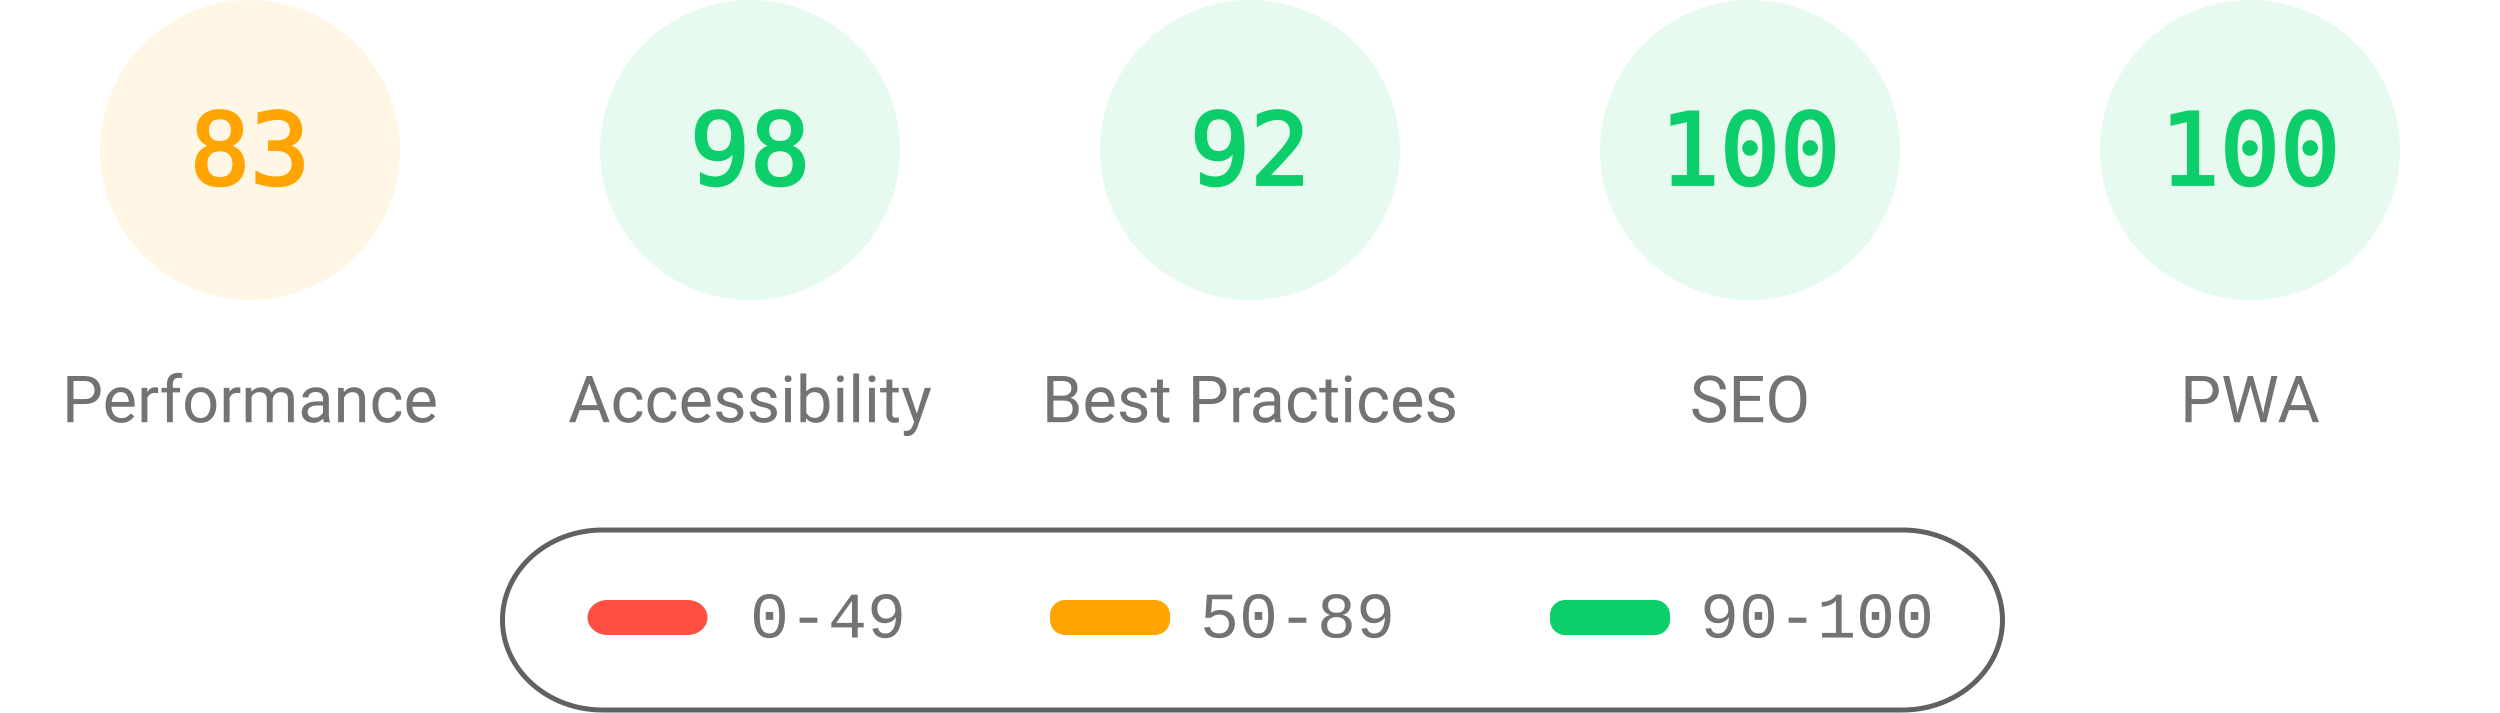
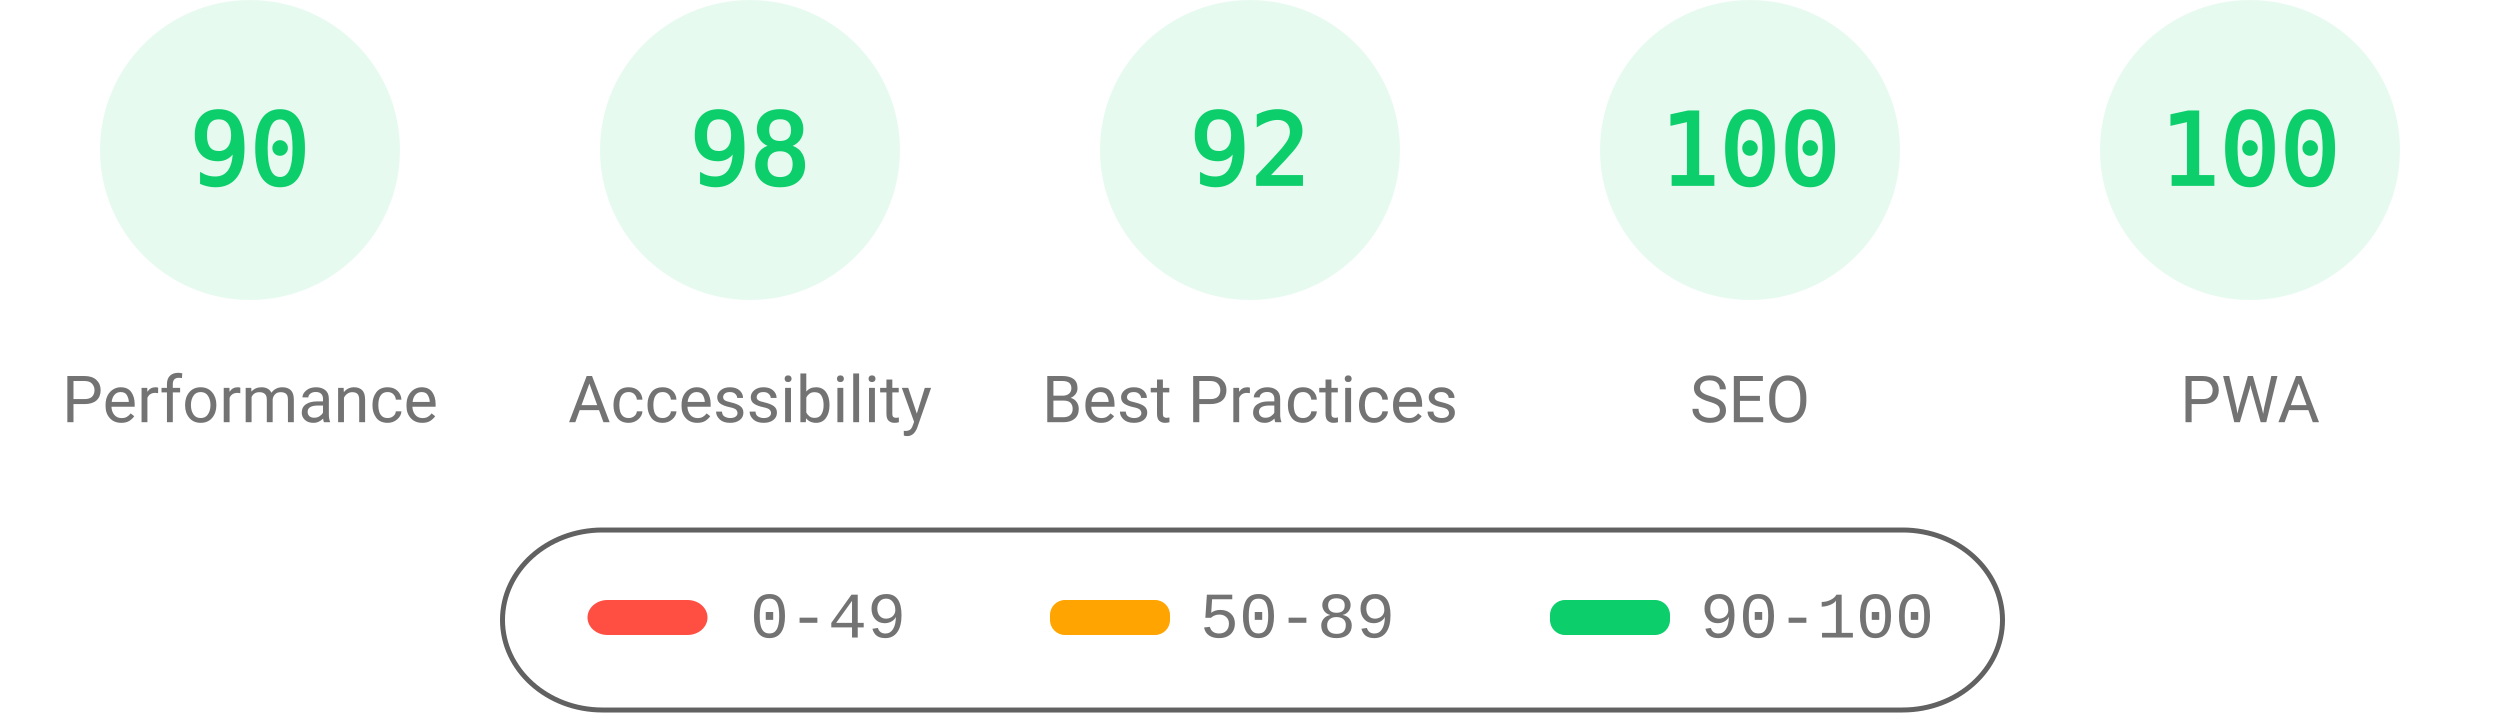
<svg xmlns="http://www.w3.org/2000/svg" fill="none" width="1000" height="285">
  <style>.gauge-base{opacity:.1}.gauge-arc{fill:none;animation-delay:250ms;stroke-linecap:round;transform:rotate(-90deg);transform-origin:100px 60px;animation:load-gauge 1s ease forwards}.guage-text{font-size:40px;font-family:monospace;text-align:center}.guage-red{color:#ff4e42;fill:#ff4e42;stroke:#ff4e42}.guage-orange{color:#ffa400;fill:#ffa400;stroke:#ffa400}.guage-green{color:#0cce6b;fill:#0cce6b;stroke:#0cce6b}.guage-undefined{color:#5c5c5c;fill:#5c5c5c;stroke:#5c5c5c}.guage-title{color:#737373;fill:#737373;stroke:none;font-size:26px;line-height:26px;font-family:Roboto,Halvetica,Arial,sans-serif}@keyframes load-gauge{from{stroke-dasharray:0 352.858}}</style>
-   <svg class="guage-div guage-perf guage-orange" viewBox="0 0 200 200" width="200" height="200">
+   <svg class="guage-div guage-perf guage-green" viewBox="0 0 200 200" width="200" height="200">
    <circle class="gauge-base" r="56" cx="100" cy="60" stroke-width="8" />
-     <circle class="gauge-arc guage-arc-1" r="56" cx="100" cy="60" stroke-width="8" style="stroke-dasharray:292.042,351.858" />
-     <text class="guage-text" x="100" y="60" alignment-baseline="central" dominant-baseline="central" text-anchor="middle">83</text>
+     <circle class="gauge-arc guage-arc-1" r="56" cx="100" cy="60" stroke-width="8" style="stroke-dasharray:316.672,351.858" />
+     <text class="guage-text" x="100" y="60" alignment-baseline="central" dominant-baseline="central" text-anchor="middle">90</text>
    <text class="guage-title" x="100" y="160" alignment-baseline="central" dominant-baseline="central" text-anchor="middle">Performance</text>
  </svg>
  <svg class="guage-div guage-acc guage-green" viewBox="0 0 200 200" width="200" height="200" x="200">
    <circle class="gauge-base" r="56" cx="100" cy="60" stroke-width="8" />
    <circle class="gauge-arc guage-arc-2" r="56" cx="100" cy="60" stroke-width="8" style="stroke-dasharray:344.821,351.858" />
    <text class="guage-text" x="100" y="60" alignment-baseline="central" dominant-baseline="central" text-anchor="middle">98</text>
    <text class="guage-title" x="100" y="160" alignment-baseline="central" dominant-baseline="central" text-anchor="middle">Accessibility</text>
  </svg>
  <svg class="guage-div guage-best guage-green" viewBox="0 0 200 200" width="200" height="200" x="400">
    <circle class="gauge-base" r="56" cx="100" cy="60" stroke-width="8" />
    <circle class="gauge-arc guage-arc-3" r="56" cx="100" cy="60" stroke-width="8" style="stroke-dasharray:323.709,351.858" />
    <text class="guage-text" x="100" y="60" alignment-baseline="central" dominant-baseline="central" text-anchor="middle">92</text>
    <text class="guage-title" x="100" y="160" alignment-baseline="central" dominant-baseline="central" text-anchor="middle">Best Practices</text>
  </svg>
  <svg class="guage-div guage-seo guage-green" viewBox="0 0 200 200" width="200" height="200" x="600">
    <circle class="gauge-base" r="56" cx="100" cy="60" stroke-width="8" />
    <circle class="gauge-arc guage-arc-4" r="56" cx="100" cy="60" stroke-width="8" style="stroke-dasharray:351.858,351.858" />
    <text class="guage-text" x="100" y="60" alignment-baseline="central" dominant-baseline="central" text-anchor="middle">100</text>
    <text class="guage-title" x="100" y="160" alignment-baseline="central" dominant-baseline="central" text-anchor="middle">SEO</text>
  </svg>
  <svg class="guage-div guage-pwa guage-green" viewBox="0 0 200 200" width="200" height="200" x="800">
    <circle class="gauge-base" r="56" cx="100" cy="60" stroke-width="8" />
    <circle class="gauge-arc guage-arc-4" r="56" cx="100" cy="60" stroke-width="8" style="stroke-dasharray:351.858,351.858" />
    <text class="guage-text" x="100" y="60" alignment-baseline="central" dominant-baseline="central" text-anchor="middle">100</text>
    <text class="guage-title" x="100" y="160" alignment-baseline="central" dominant-baseline="central" text-anchor="middle">PWA</text>
  </svg>
  <svg width="604" height="76" x="200" y="210">
    <path fill="none" id="canvas_background" d="M-1-1h604v80H-1z" />
    <rect fill-opacity="0" stroke="#616161" stroke-width="2" rx="40" id="svg_2" height="72" width="600" y="2" x="1" fill="#000" />
    <rect stroke="#000" rx="8" id="svg_3" height="14" width="48" y="30" x="35" stroke-opacity="null" stroke-width="0" fill="#ff4e42" />
    <rect stroke="#000" rx="6" id="svg_4" height="14" width="48" y="30" x="220" stroke-opacity="null" stroke-width="0" fill="#ffa400" />
    <rect stroke="#000" rx="6" id="svg_5" height="14" width="48" y="30" x="420" stroke-opacity="null" stroke-width="0" fill="#0cce6b" />
    <text xml:space="preserve" text-anchor="start" font-family="'Courier New', Courier, monospace" font-size="26" id="svg_6" y="45" x="100" stroke-opacity="null" stroke-width="0" stroke="#000" fill="#737373">0-49</text>
    <text xml:space="preserve" text-anchor="start" font-family="'Courier New', Courier, monospace" font-size="26" id="svg_7" y="45" x="280" stroke-opacity="null" stroke-width="0" stroke="#000" fill="#737373">50-89</text>
    <text xml:space="preserve" text-anchor="start" font-family="'Courier New', Courier, monospace" font-size="26" id="svg_8" y="45" x="480" stroke-opacity="null" stroke-width="0" stroke="#000" fill="#737373">90-100</text>
  </svg>
</svg>
